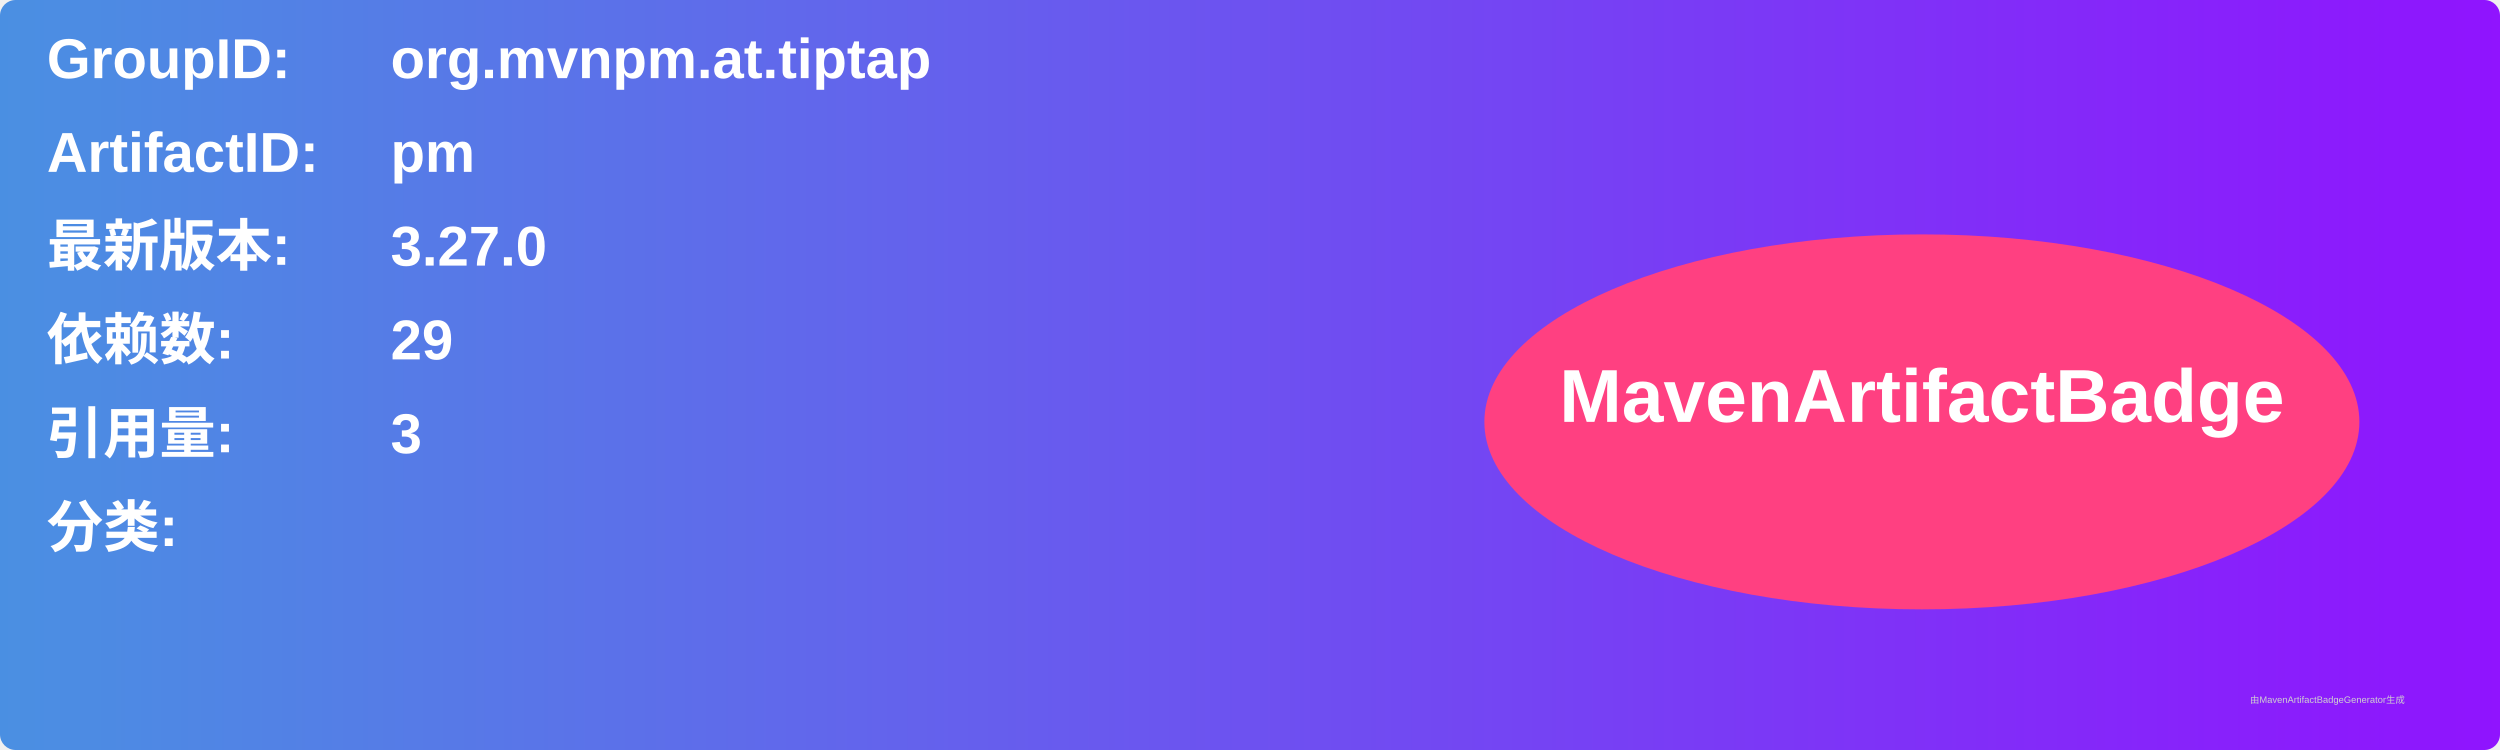
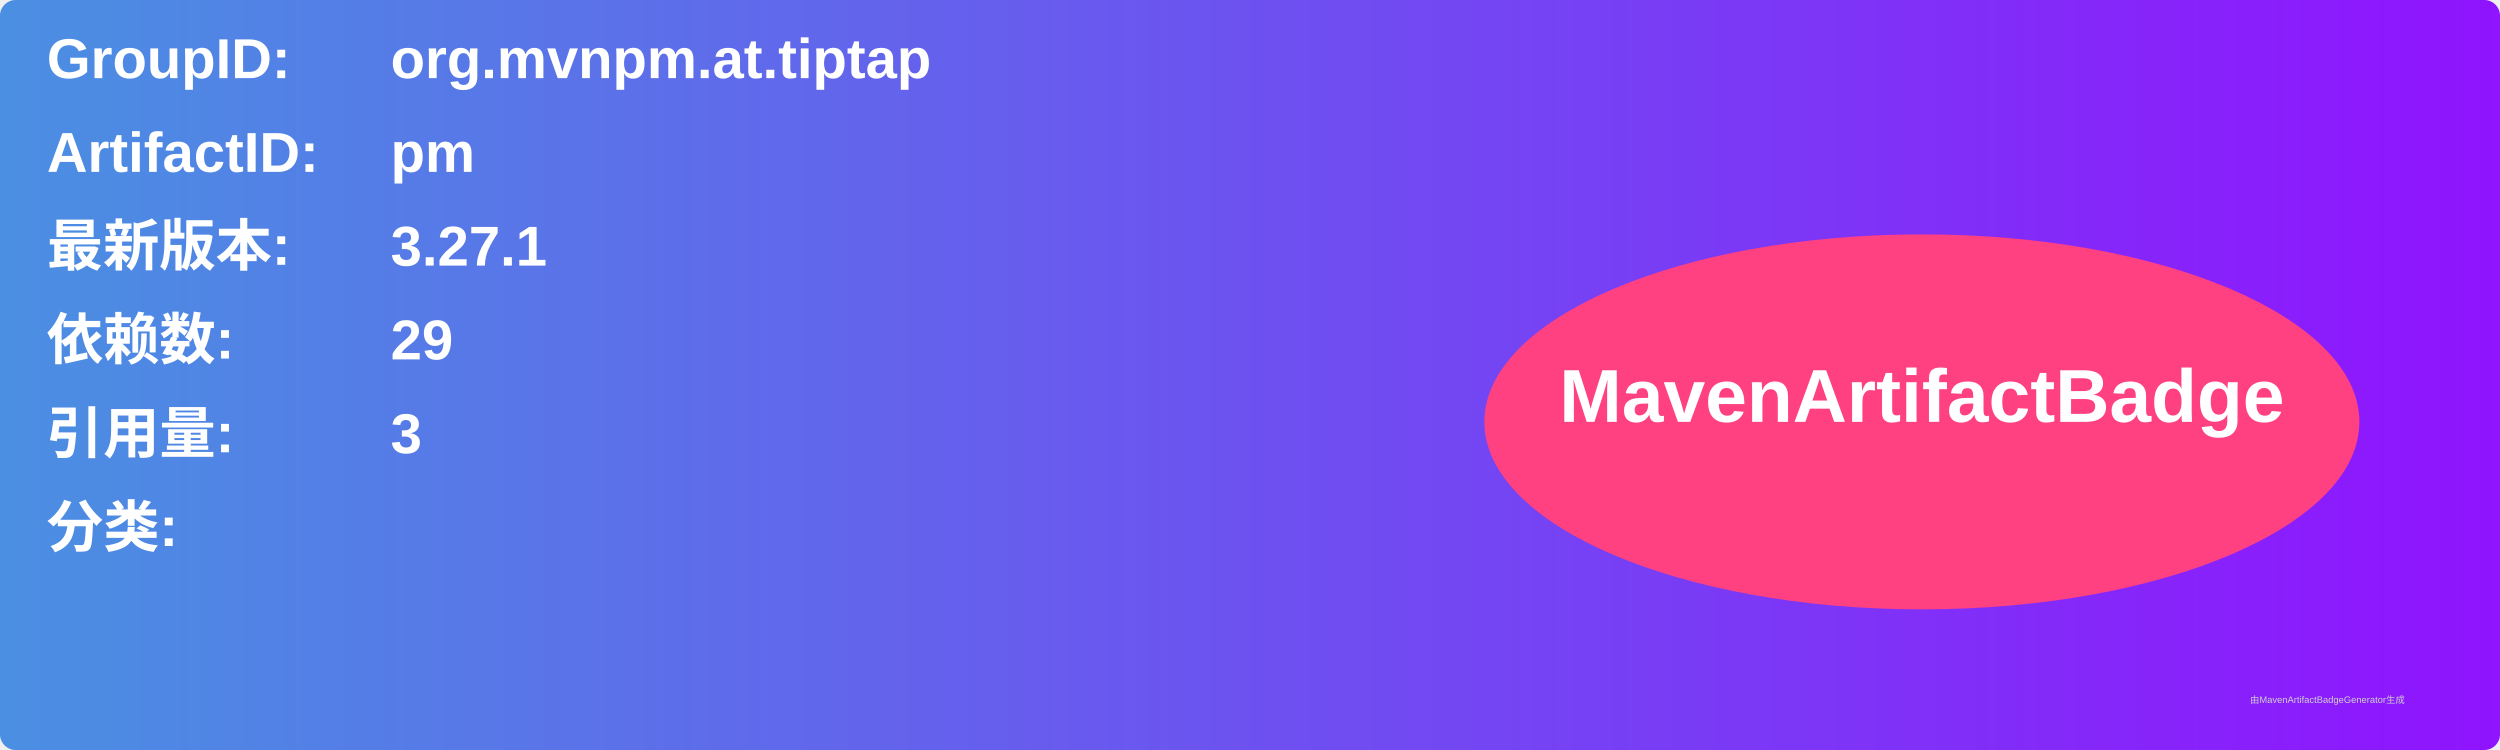
<svg xmlns="http://www.w3.org/2000/svg" width="800" height="240" viewBox="0 0 800 240">
  <linearGradient id="grad" x1="0%" y1="0%" x2="100%" y2="0%">
    <stop offset="0%" stop-color="#4a90e2" />
    <stop offset="100%" stop-color="#9013fe" />
  </linearGradient>
  <rect width="100%" height="100%" rx="5" ry="5" fill="url(#grad)" />
  <g transform="translate(15, 15)">
    <text x="0" y="10" font-family="Arial" font-size="18" fill="white" font-weight="bold" width="260">GroupID:</text>
    <text x="110" y="10" font-family="Arial" font-size="18" fill="white" font-weight="bold" width="460">org.mvnpm.at.tiptap</text>
    <text x="0" y="40" font-family="Arial" font-size="18" fill="white" font-weight="bold" width="260">ArtifactID:</text>
    <text x="110" y="40" font-family="Arial" font-size="18" fill="white" font-weight="bold" width="460">pm</text>
    <text x="0" y="70" font-family="Arial" font-size="18" fill="white" font-weight="bold">最新版本:</text>
    <text x="110" y="70" font-family="Arial" font-size="18" fill="white" font-weight="bold">
-       <tspan font-weight="bold">3.27.0</tspan>
+       <tspan font-weight="bold">3.27.1</tspan>
    </text>
    <text x="0" y="100" font-family="Arial" font-size="18" fill="white" font-weight="bold">依赖数: </text>
    <text x="110" y="100" font-family="Arial" font-size="18" fill="white">
      <tspan font-weight="bold">29</tspan>
    </text>
    <text x="0" y="130" font-family="Arial" font-size="18" fill="white" font-weight="bold">引用量: </text>
    <text x="110" y="130" font-family="Arial" font-size="18" fill="white">
      <tspan font-weight="bold">3</tspan>
    </text>
    <text x="0" y="160" font-family="Arial" font-size="18" fill="white" font-weight="bold">分类:</text>
    <text x="10" y="190" font-family="Arial" font-size="10" fill="white">
      <tspan font-weight="bold" />
    </text>
    <ellipse cx="600" cy="120" rx="140" ry="60" fill="#ff4081" />
    <text x="600" y="120" text-anchor="middle" font-family="Arial" font-size="24" fill="white" font-weight="bold">MavenArtifactBadge</text>
  </g>
  <text x="720" y="225" font-family="Arial" font-size="3" fill="#d0d0d0">由MavenArtifactBadgeGenerator生成</text>
</svg>
